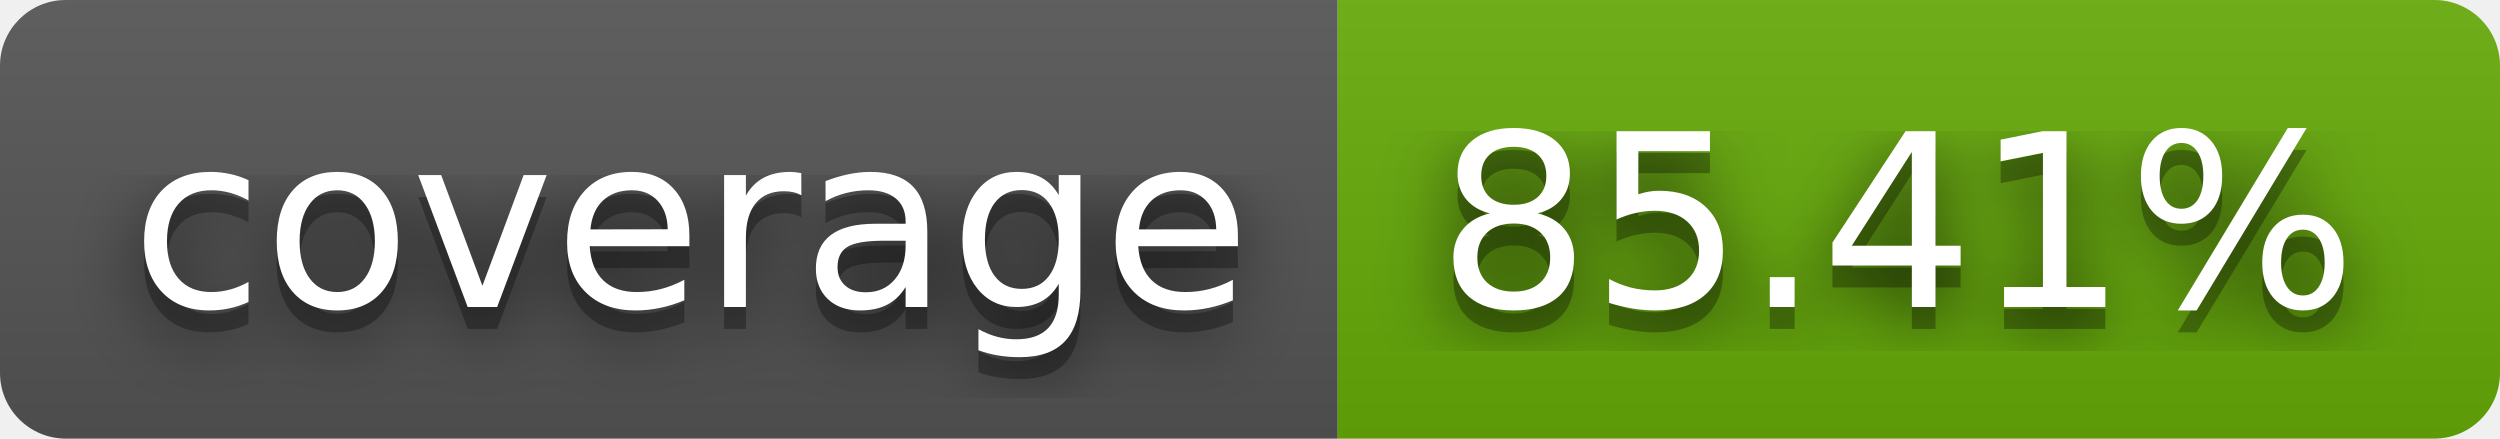
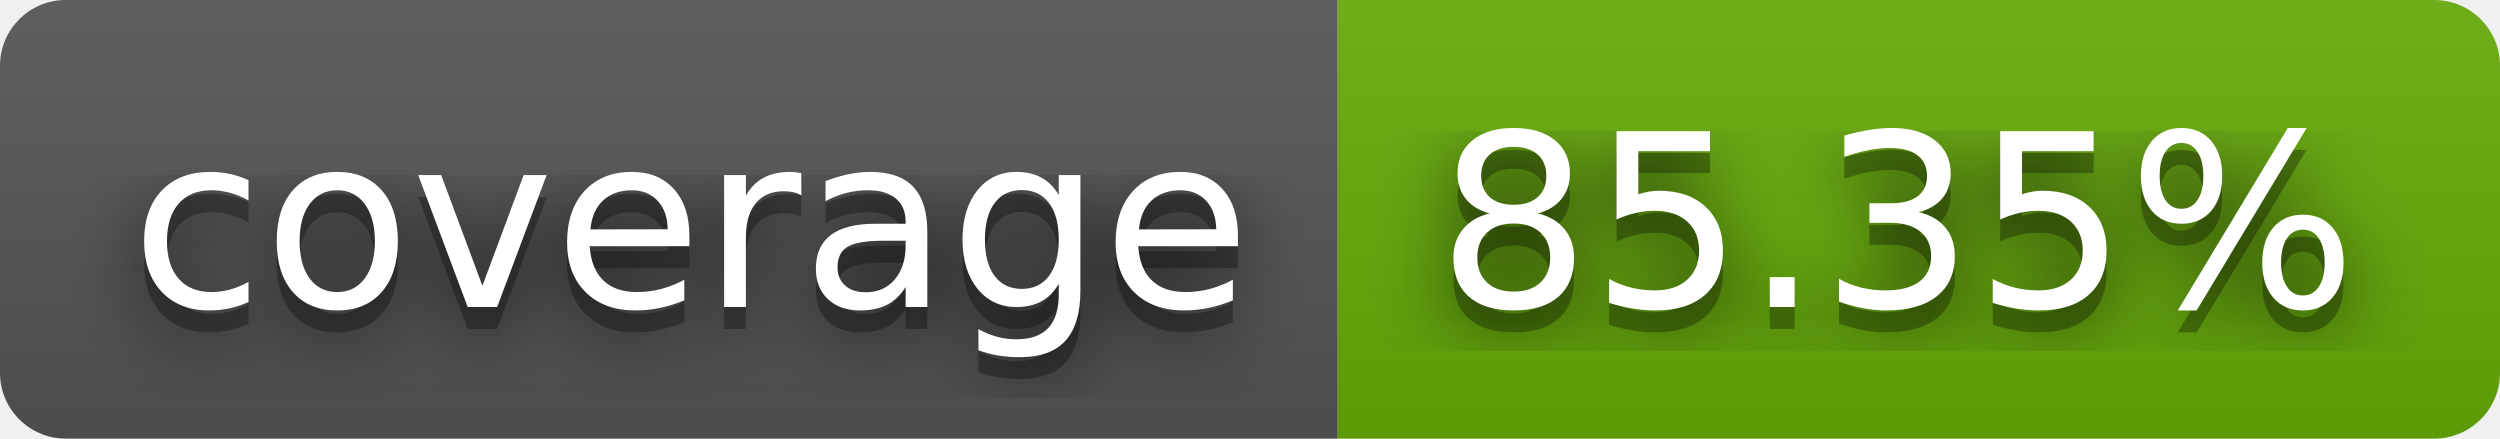
- <svg xmlns="http://www.w3.org/2000/svg" width="114" height="20" role="img" aria-label="coverage: 85.41%">
+ <svg xmlns="http://www.w3.org/2000/svg" width="114" height="20" role="img" aria-label="coverage: 85.35%">
  <filter id="blur">
    <feGaussianBlur in="SourceGraphic" stdDeviation="16" />
  </filter>
  <linearGradient id="s" x2="0" y2="100%">
    <stop offset="0" stop-color="#bbb" stop-opacity=".1" />
    <stop offset="1" stop-opacity=".1" />
  </linearGradient>
  <clipPath id="r">
    <rect width="114" height="20" rx="3" fill="#fff" />
  </clipPath>
  <g clip-path="url(#r)">
    <rect width="61" height="20" fill="#555" />
    <rect x="61" width="53" height="20" fill="#67ac09" />
    <rect width="114" height="20" fill="url(#s)" />
  </g>
  <g fill="#fff" text-anchor="middle" font-family="Verdana,Geneva,DejaVu Sans,sans-serif" text-rendering="geometricPrecision" font-size="110">
    <text aria-hidden="true" x="315" y="150" fill="#010101" fill-opacity=".80" filter="url(#blur)" transform="scale(.1)" textLength="510">coverage</text>
    <text aria-hidden="true" x="315" y="150" fill="#010101" fill-opacity=".3" transform="scale(.1)" textLength="510">coverage</text>
    <text x="315" y="140" transform="scale(.1)" fill="#fff" textLength="510">coverage</text>
-     <text aria-hidden="true" x="865" y="150" fill="#010101" fill-opacity=".80" filter="url(#blur)" transform="scale(.1)" textLength="430">85.41%</text>
-     <text aria-hidden="true" x="865" y="150" fill="#010101" fill-opacity=".3" transform="scale(.1)" textLength="430">85.41%</text>
-     <text x="865" y="140" transform="scale(.1)" fill="#fff" textLength="430">85.41%</text>
+     <text aria-hidden="true" x="865" y="150" fill="#010101" fill-opacity=".80" filter="url(#blur)" transform="scale(.1)" textLength="430">85.35%</text>
+     <text aria-hidden="true" x="865" y="150" fill="#010101" fill-opacity=".3" transform="scale(.1)" textLength="430">85.35%</text>
+     <text x="865" y="140" transform="scale(.1)" fill="#fff" textLength="430">85.35%</text>
  </g>
</svg>
